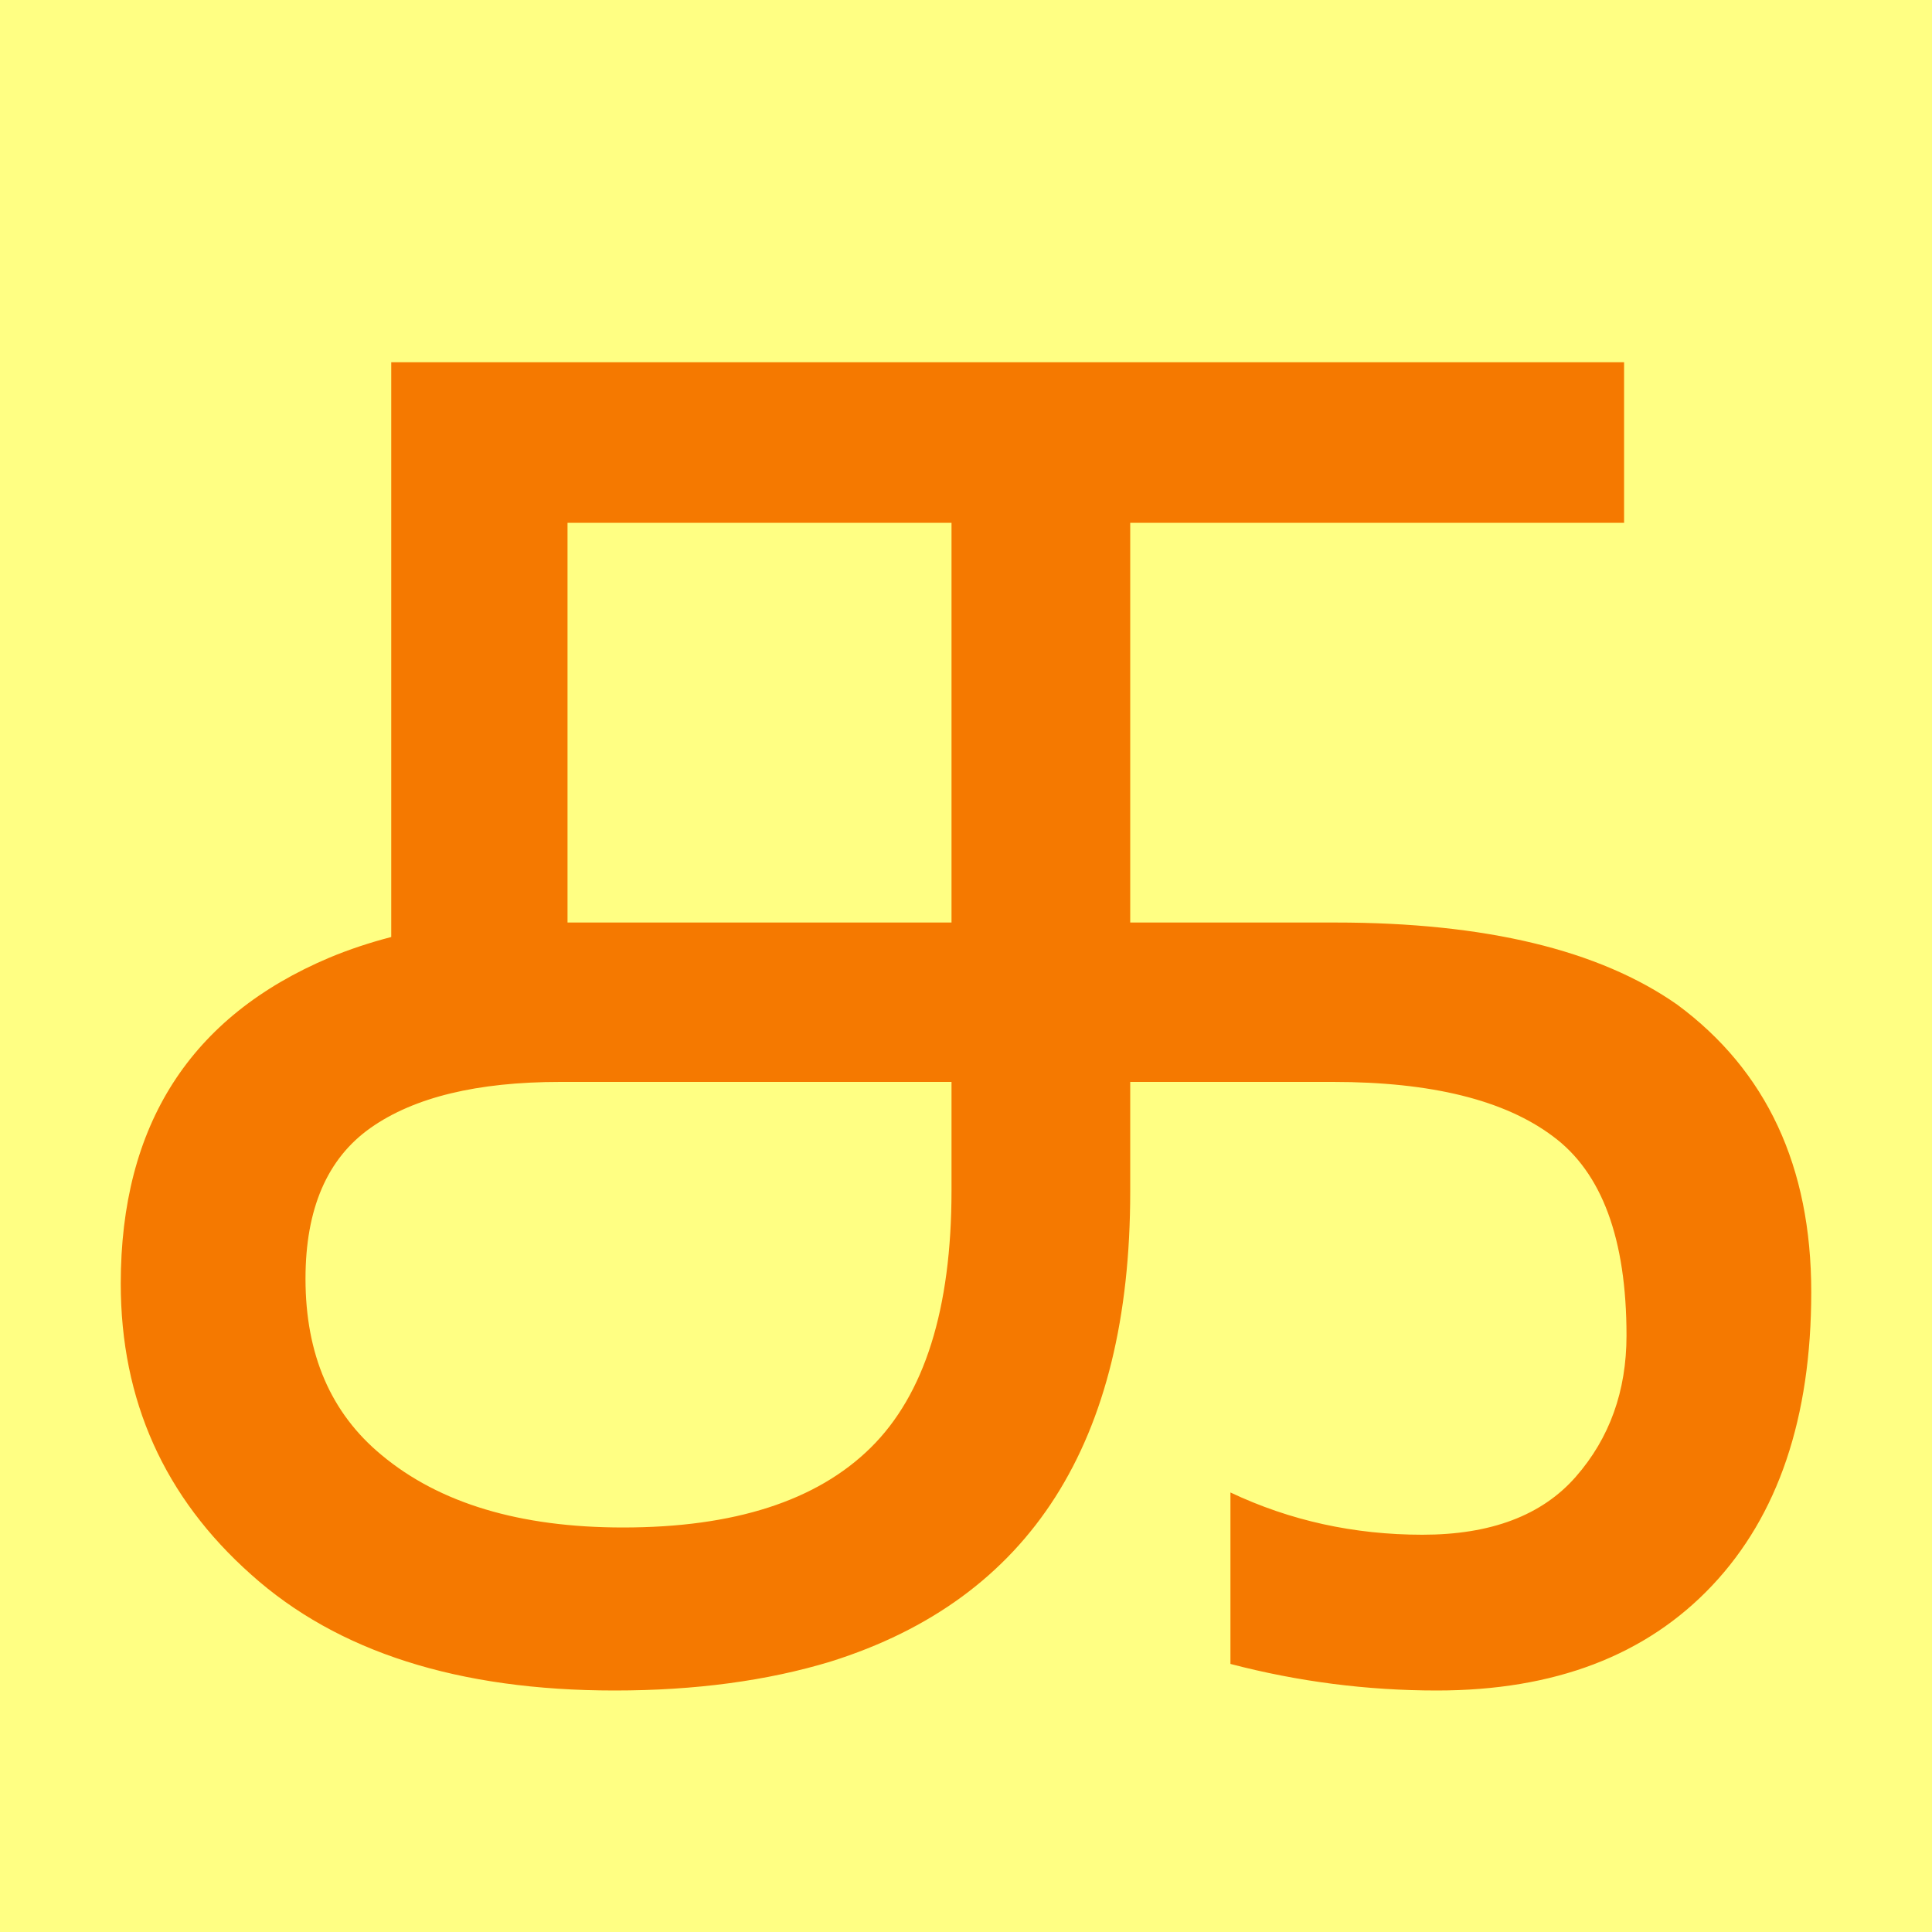
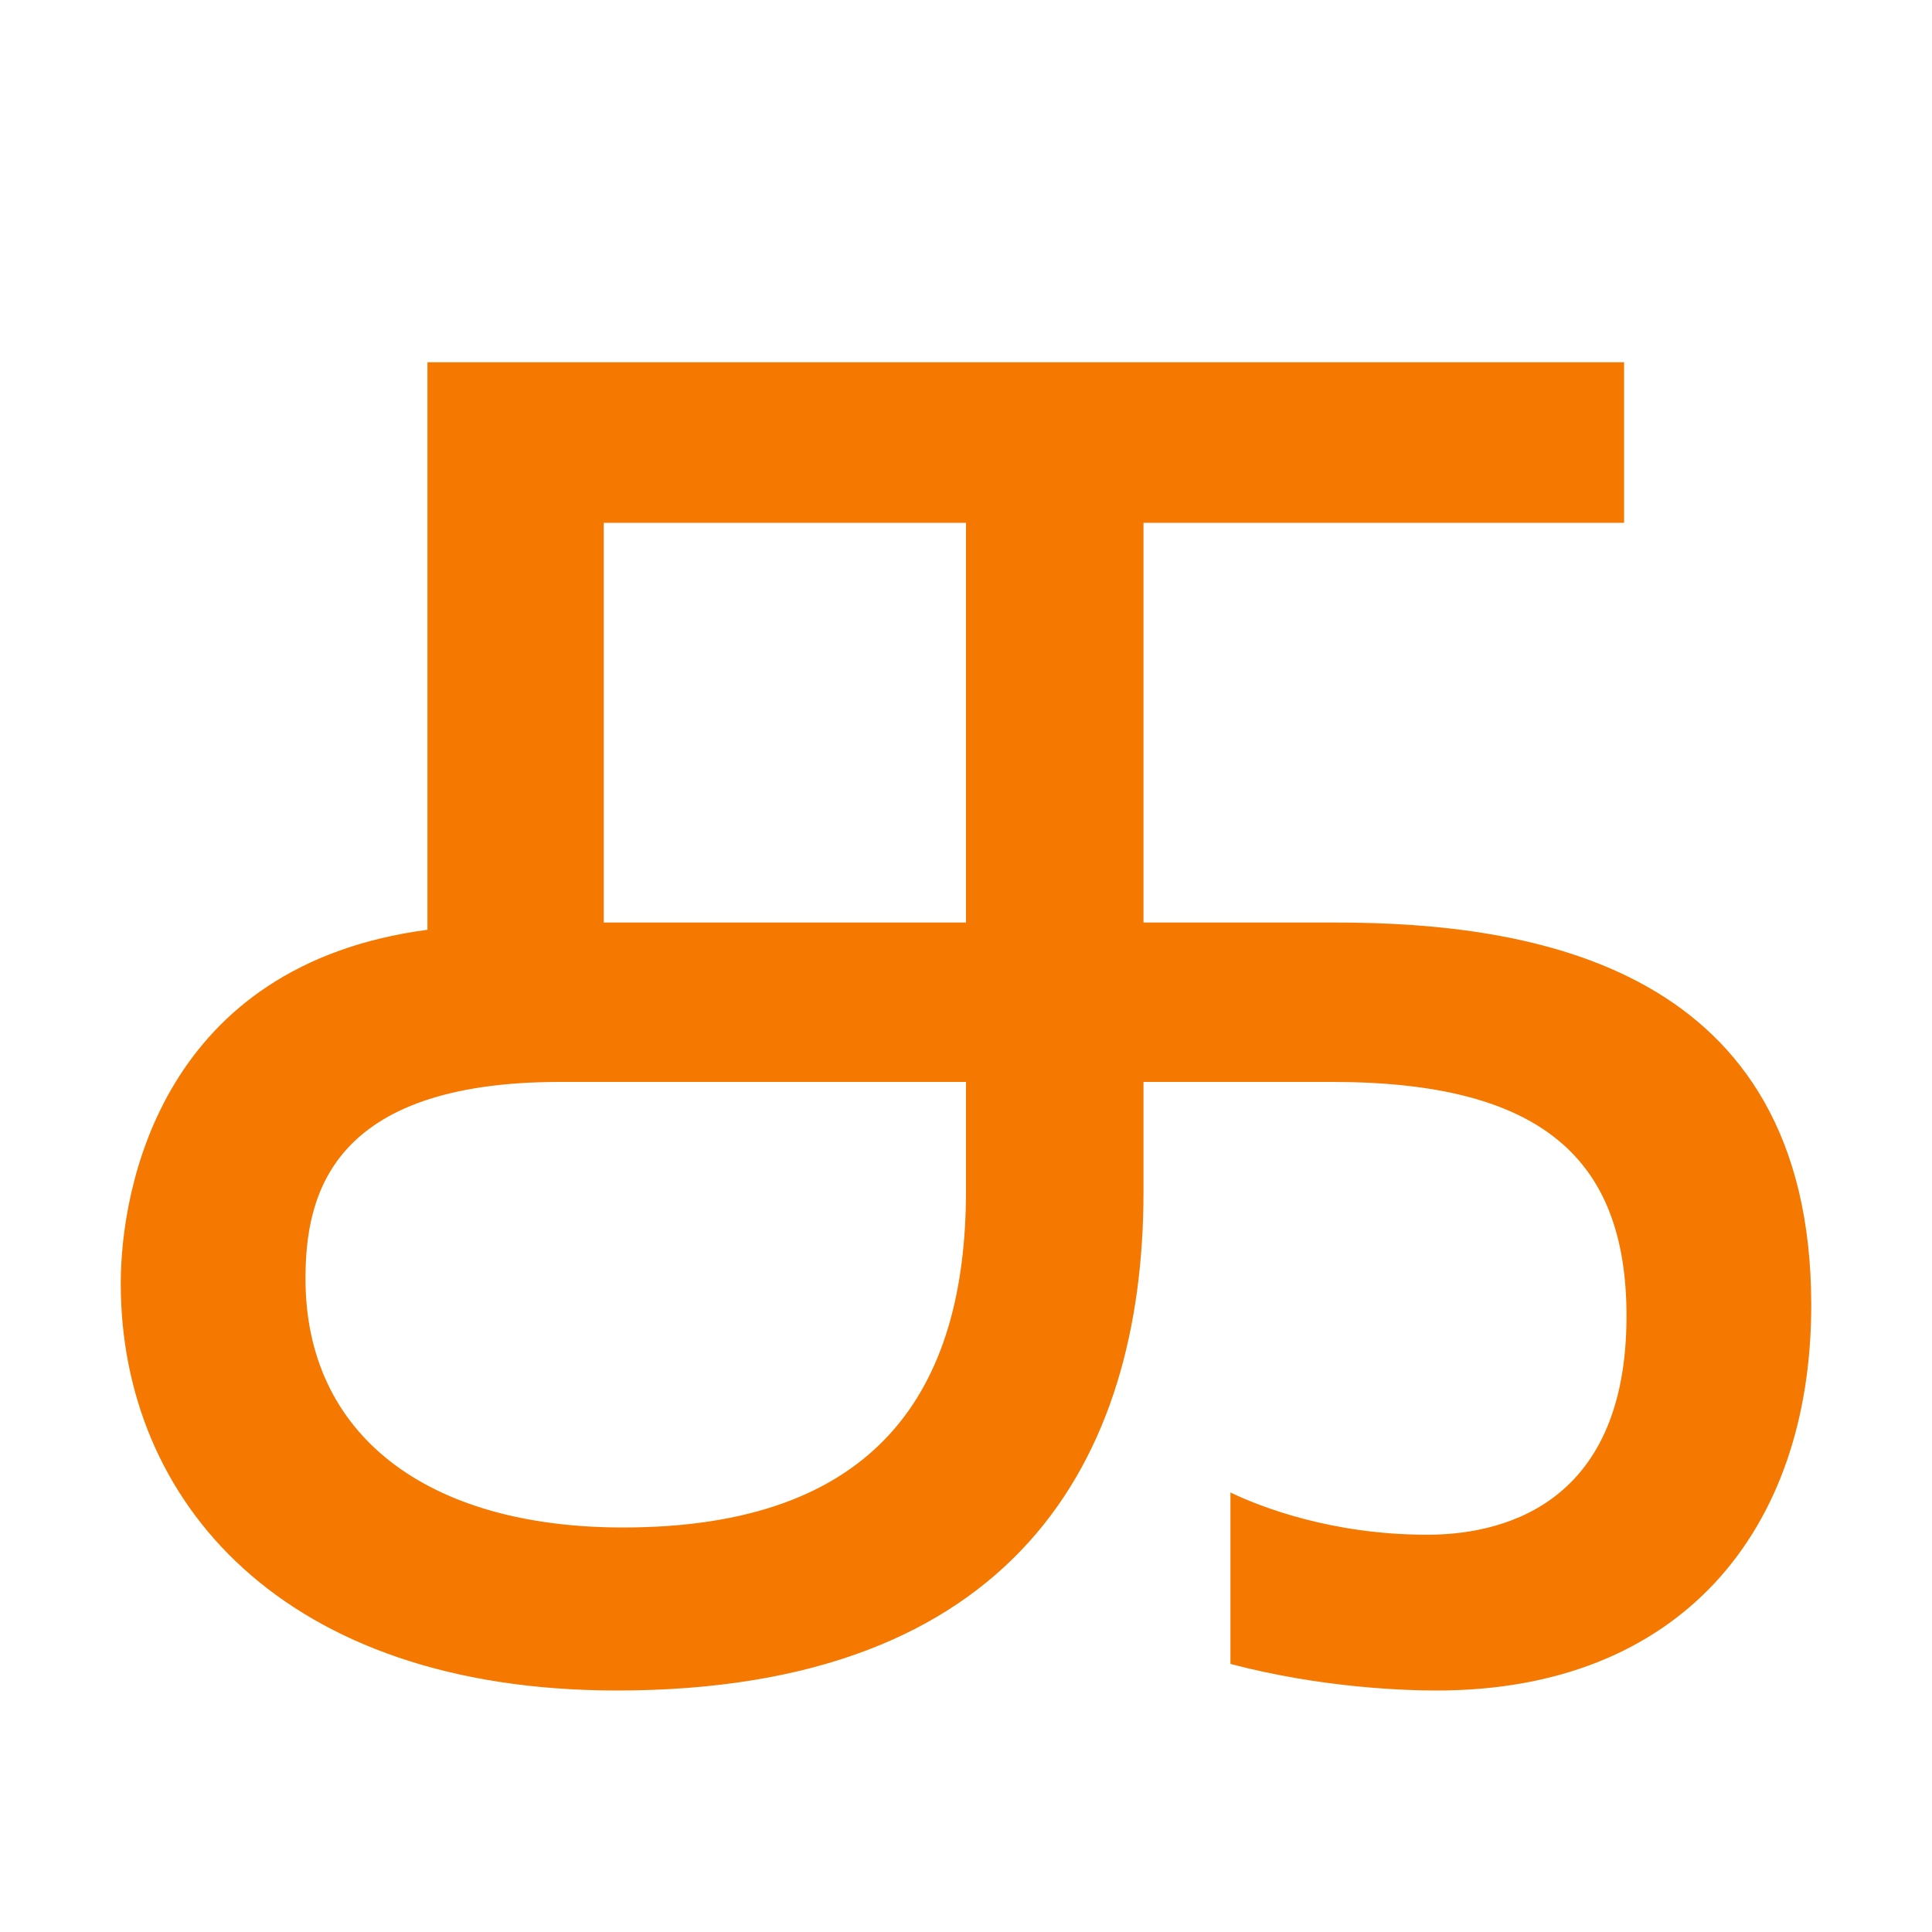
<svg xmlns="http://www.w3.org/2000/svg" height="16" viewBox="0 0 16 16" width="16">
-   <path d="m0 0h16v16h-16z" fill="#ffff83" />
-   <path d="m10.19 12.36q.74.35 1.59.35.85 0 1.27-.48.42-.48.42-1.17 0-1.2-.61-1.65-.6-.45-1.82-.45h-1.68v.91q0 3.11-2.48 3.89-.79.24-1.79.24-1.94 0-3.01-.96-1.08-.96-1.08-2.41 0-1.97 1.73-2.7.24-.1.51-.17v-4.76h10.21v1.33h-4.09v3.31h1.7q1.86 0 2.83.68 1.11.82 1.11 2.38 0 1.56-.82 2.43-.82.87-2.28.87-.87 0-1.71-.22zm-2.31-3.4h-3.24q-1.03 0-1.57.38-.54.38-.54 1.25 0 .94.63 1.46.72.6 2 .6 1.38 0 2.05-.66.67-.66.67-2.13zm0-4.63h-3.18v3.31h3.18z" fill="#f57900" stroke-width=".01" />
+   <path d="m11.06 7.64c1.63 0 3.94.36 3.94 3.17 0 1.87-1.09 3.19-3.1 3.19-.26 0-.95-.02-1.71-.22v-1.42c.25.12.84.35 1.63.35.56 0 1.65-.2 1.65-1.81 0-1.31-.71-1.94-2.44-1.94h-1.56v.91c0 2.23-1.08 4.13-4.36 4.13-2.77 0-4.11-1.57-4.11-3.37 0-.81.35-2.64 2.54-2.93v-4.7h9.91v1.33h-3.98v3.31zm-5.9 5.01c2.1 0 2.84-1.13 2.84-2.79v-.9h-3.36c-1.91 0-2.11.95-2.11 1.63 0 1.29 1 2.06 2.63 2.06zm2.84-8.32h-3v3.31h3z" fill="#f57900" />
</svg>
